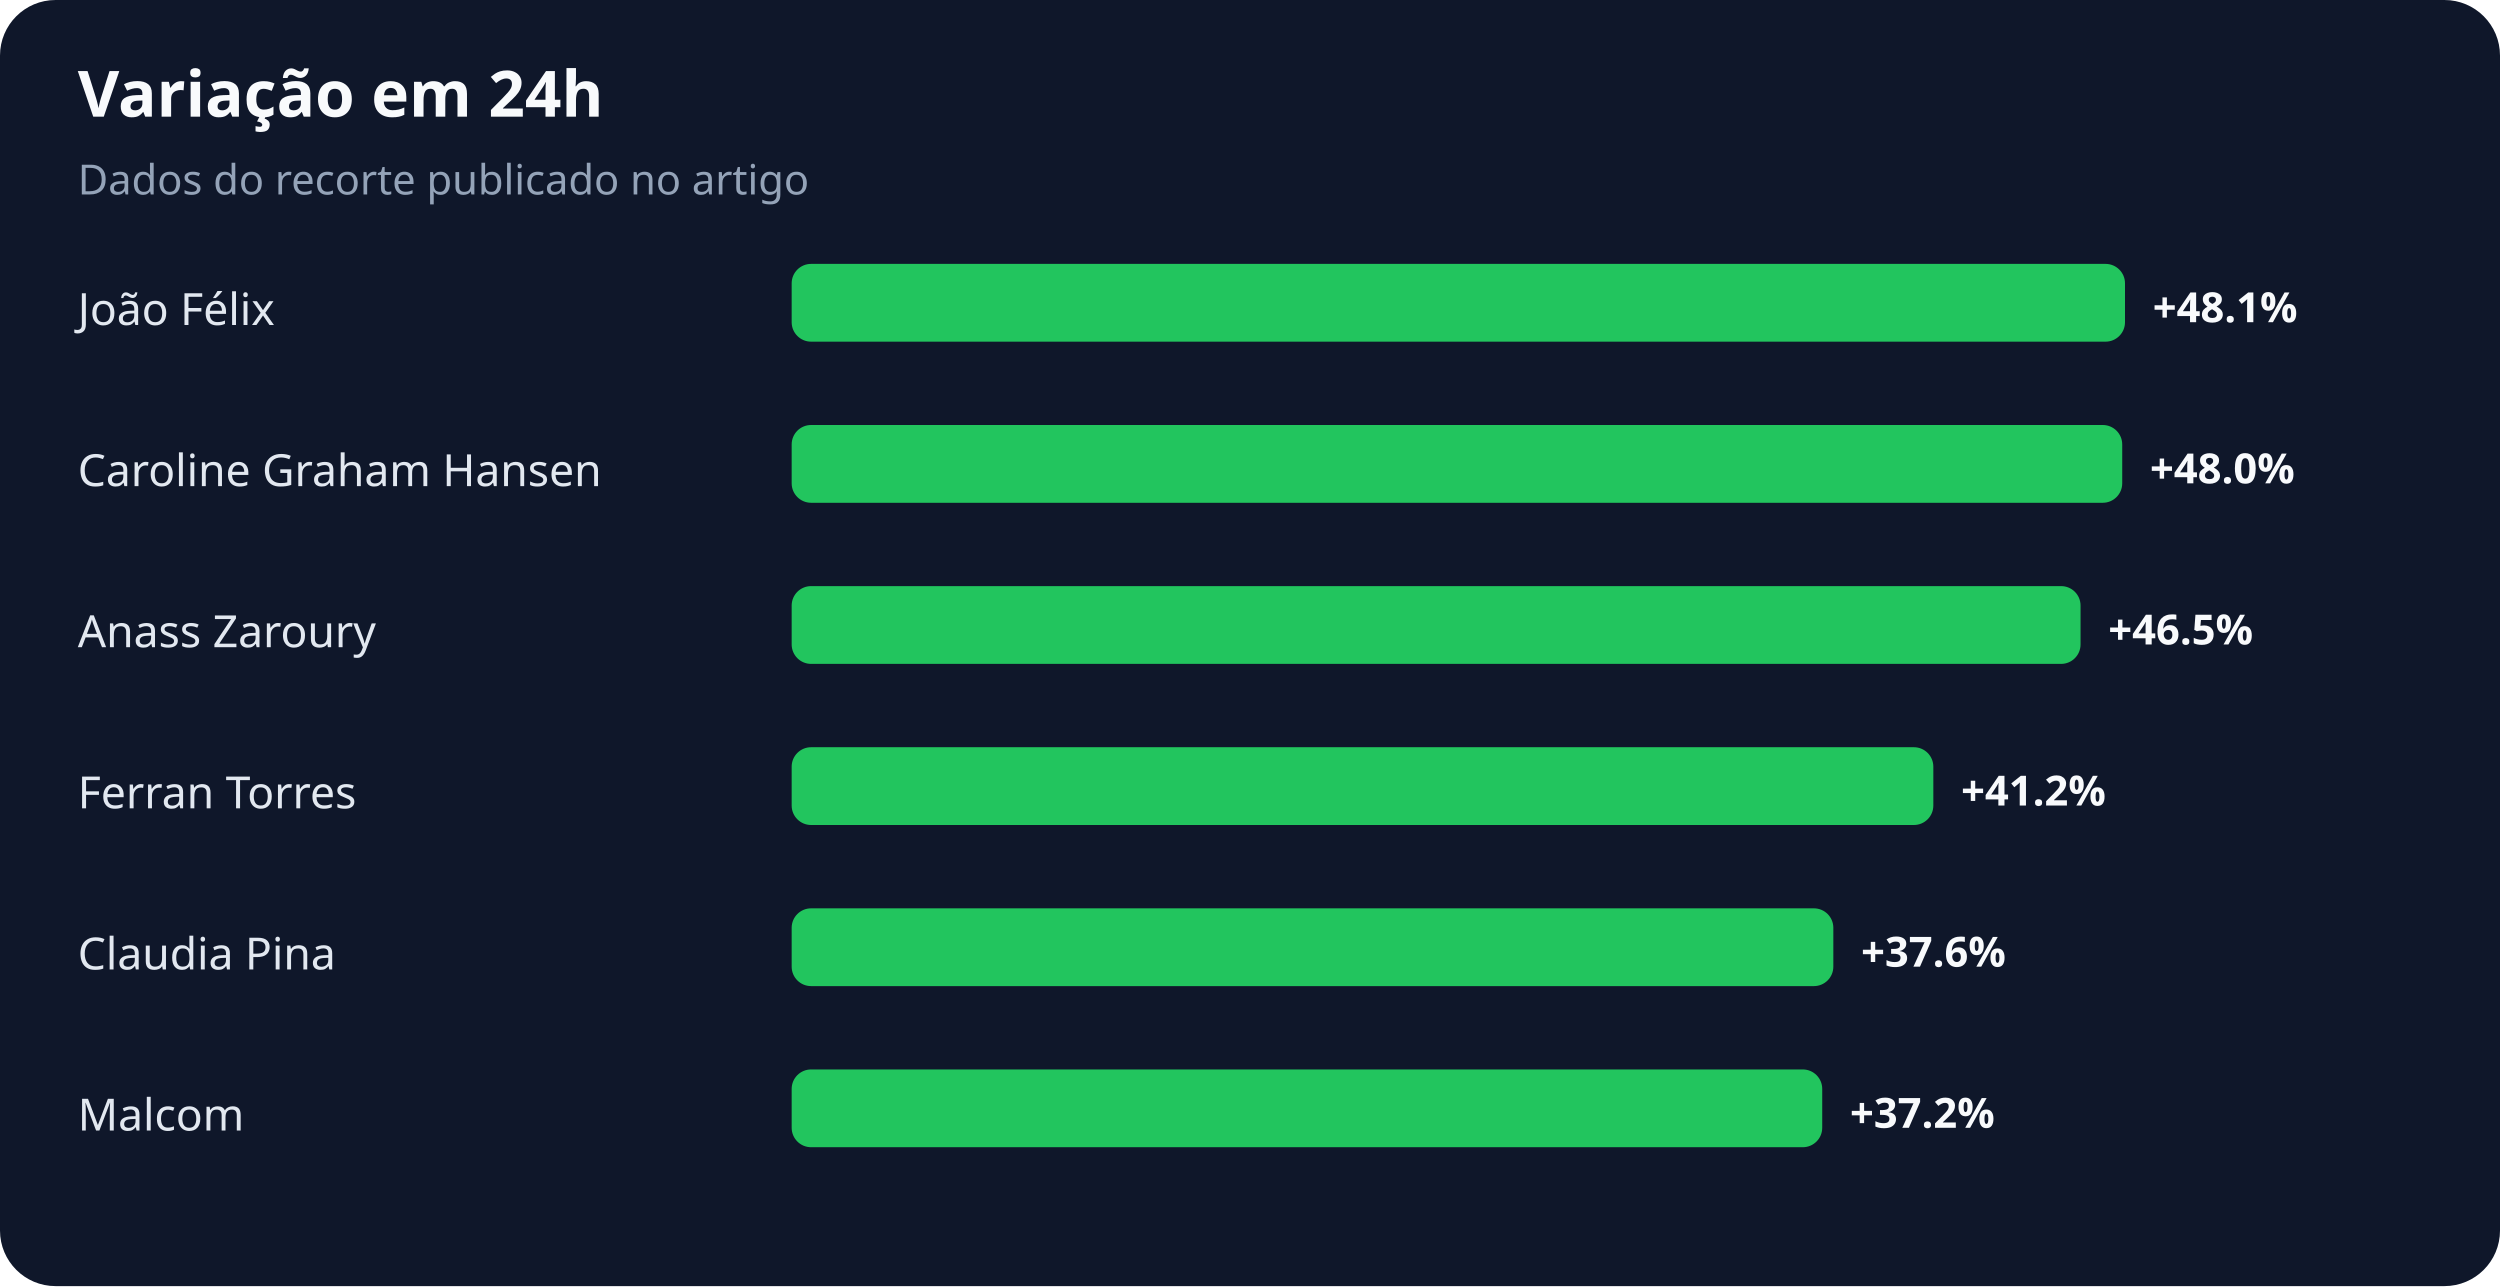
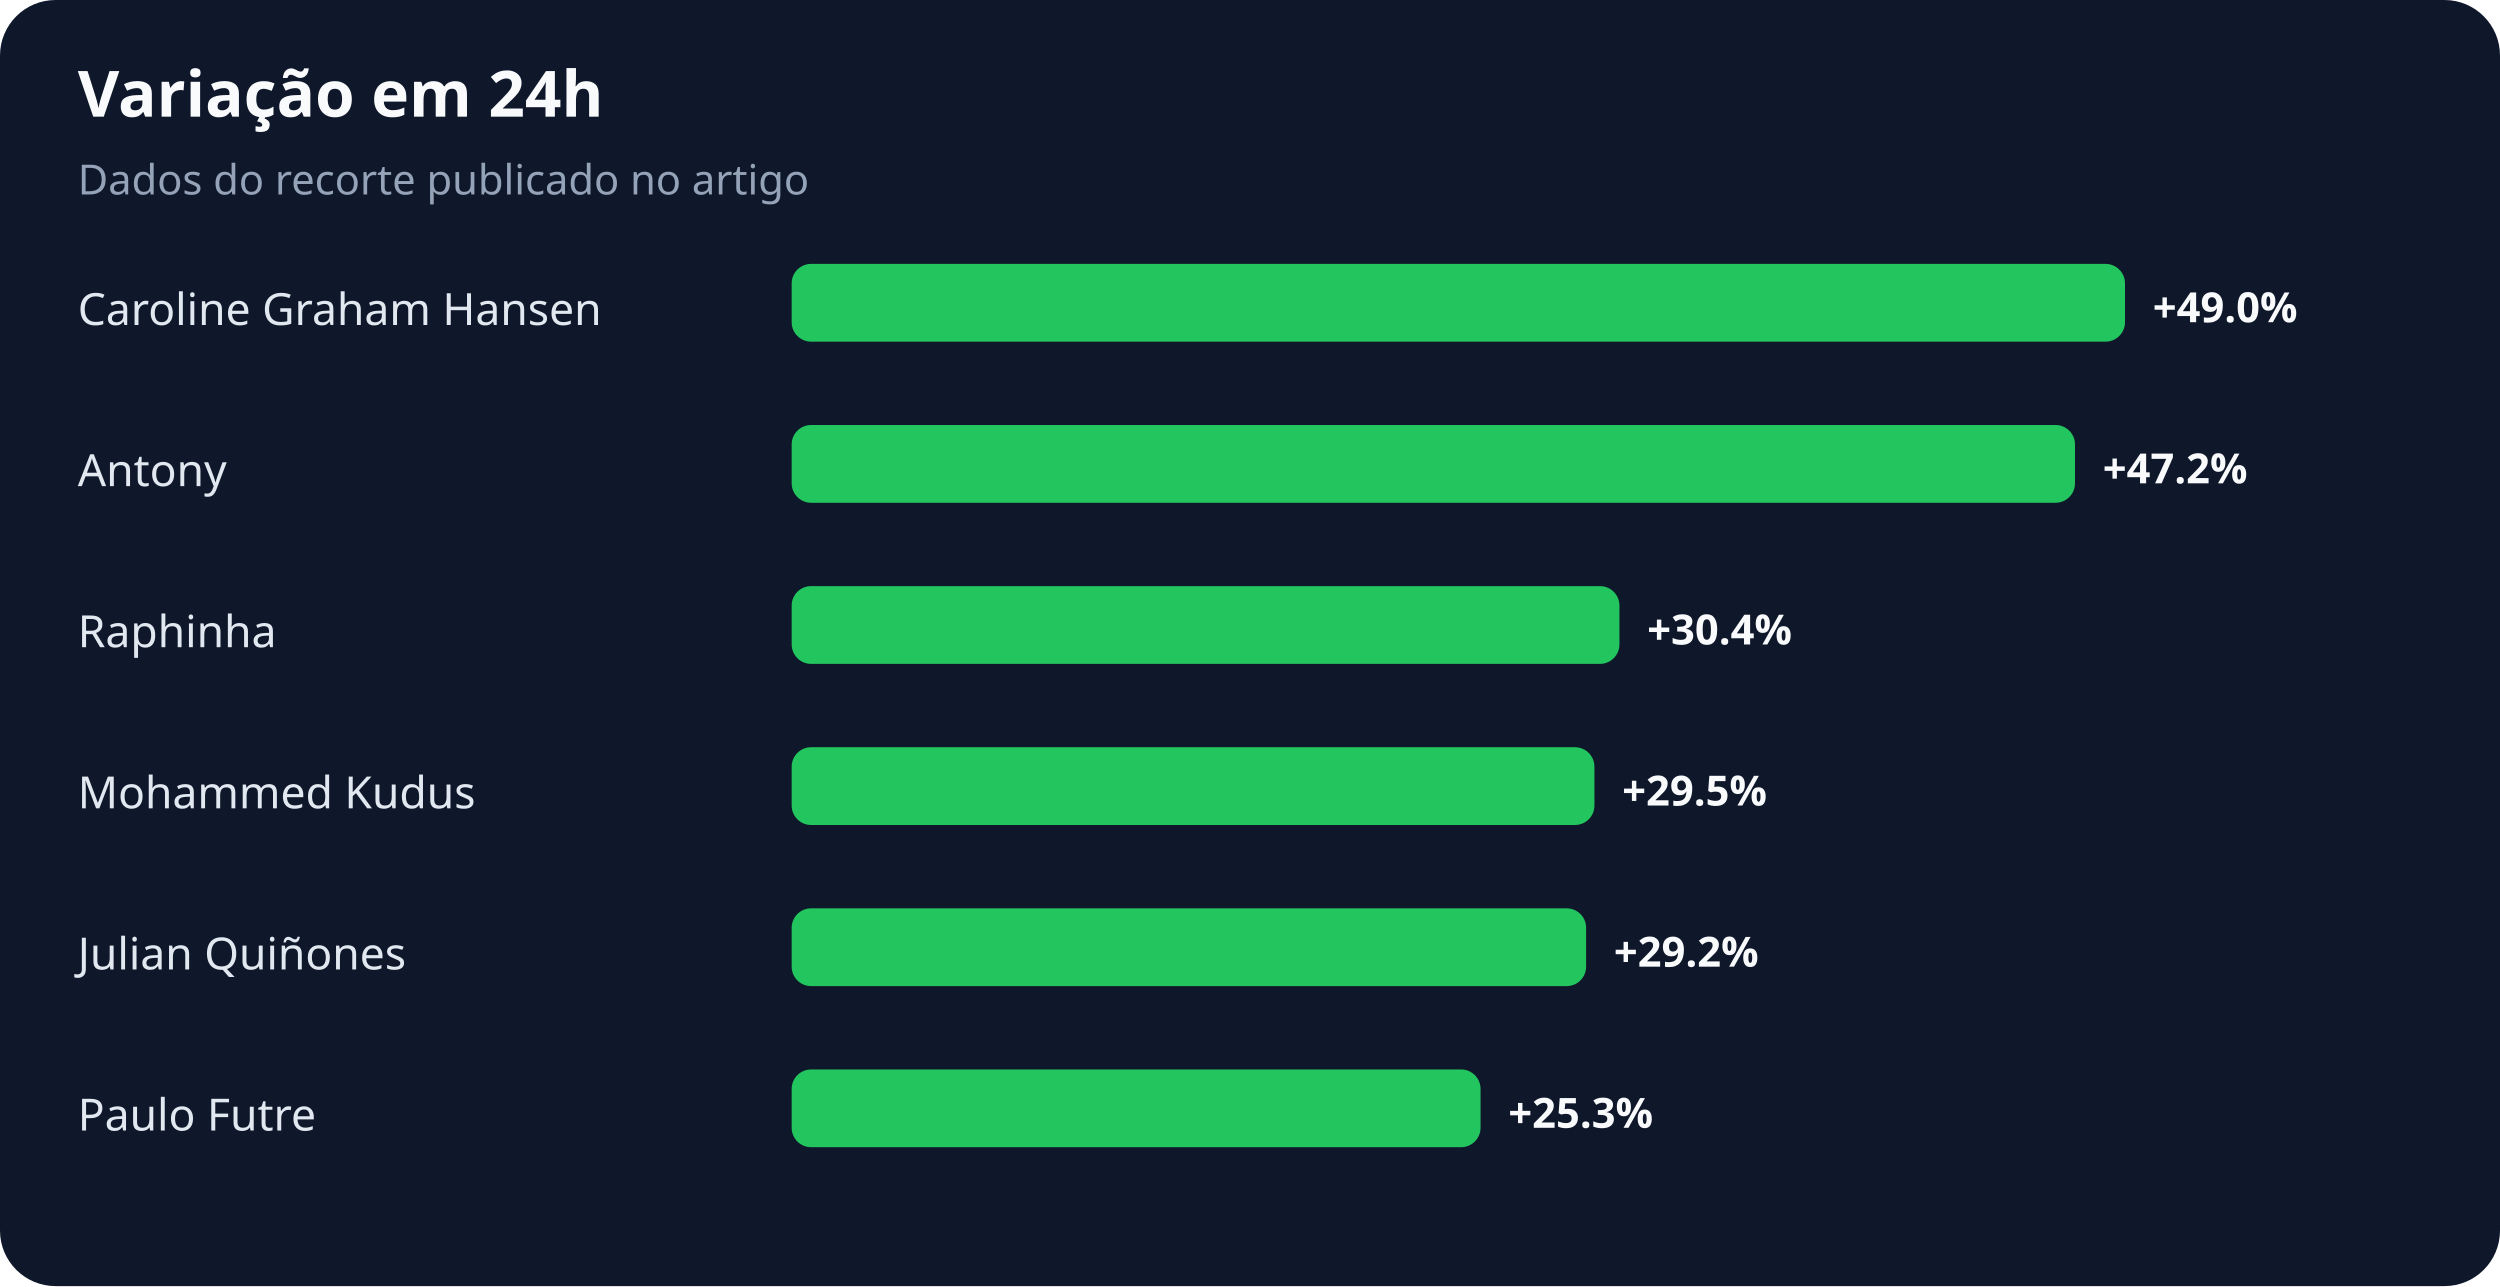
<svg xmlns="http://www.w3.org/2000/svg" width="900" height="463" viewBox="0 0 900 463" role="img" aria-labelledby="title desc">
  <rect width="100%" height="100%" rx="20" fill="#0f172a" />
  <text x="28" y="42" fill="#f8fafc" font-family="system-ui,sans-serif" font-size="23" font-weight="700">Variação em 24h</text>
  <text x="28" y="70" fill="#94a3b8" font-family="system-ui,sans-serif" font-size="15">Dados do recorte publicado no artigo</text>
-   <text x="28" y="117" fill="#e2e8f0" font-family="system-ui,sans-serif" font-size="16">João Félix</text>
+   <text x="28" y="117" fill="#e2e8f0" font-family="system-ui,sans-serif" font-size="16">Caroline Graham Hansen</text>
  <rect x="285" y="95" width="480" height="28" rx="7" fill="#22c55e" />
-   <text x="775" y="116" fill="#f8fafc" font-family="system-ui,sans-serif" font-size="15" font-weight="700">+48.1%</text>
-   <text x="28" y="175" fill="#e2e8f0" font-family="system-ui,sans-serif" font-size="16">Caroline Graham Hansen</text>
-   <rect x="285" y="153" width="479" height="28" rx="7" fill="#22c55e" />
-   <text x="774" y="174" fill="#f8fafc" font-family="system-ui,sans-serif" font-size="15" font-weight="700">+48.0%</text>
-   <text x="28" y="233" fill="#e2e8f0" font-family="system-ui,sans-serif" font-size="16">Anass Zaroury</text>
-   <rect x="285" y="211" width="464" height="28" rx="7" fill="#22c55e" />
-   <text x="759" y="232" fill="#f8fafc" font-family="system-ui,sans-serif" font-size="15" font-weight="700">+46.5%</text>
-   <text x="28" y="291" fill="#e2e8f0" font-family="system-ui,sans-serif" font-size="16">Ferran Torres</text>
-   <rect x="285" y="269" width="411" height="28" rx="7" fill="#22c55e" />
-   <text x="706" y="290" fill="#f8fafc" font-family="system-ui,sans-serif" font-size="15" font-weight="700">+41.2%</text>
-   <text x="28" y="349" fill="#e2e8f0" font-family="system-ui,sans-serif" font-size="16">Claudia Pina</text>
-   <rect x="285" y="327" width="375" height="28" rx="7" fill="#22c55e" />
-   <text x="670" y="348" fill="#f8fafc" font-family="system-ui,sans-serif" font-size="15" font-weight="700">+37.6%</text>
-   <text x="28" y="407" fill="#e2e8f0" font-family="system-ui,sans-serif" font-size="16">Malcom</text>
-   <rect x="285" y="385" width="371" height="28" rx="7" fill="#22c55e" />
-   <text x="666" y="406" fill="#f8fafc" font-family="system-ui,sans-serif" font-size="15" font-weight="700">+37.2%</text>
+   <text x="775" y="116" fill="#f8fafc" font-family="system-ui,sans-serif" font-size="15" font-weight="700">+49.0%</text>
+   <text x="28" y="175" fill="#e2e8f0" font-family="system-ui,sans-serif" font-size="16">Antony</text>
+   <rect x="285" y="153" width="462" height="28" rx="7" fill="#22c55e" />
+   <text x="757" y="174" fill="#f8fafc" font-family="system-ui,sans-serif" font-size="15" font-weight="700">+47.2%</text>
+   <text x="28" y="233" fill="#e2e8f0" font-family="system-ui,sans-serif" font-size="16">Raphinha</text>
+   <rect x="285" y="211" width="298" height="28" rx="7" fill="#22c55e" />
+   <text x="593" y="232" fill="#f8fafc" font-family="system-ui,sans-serif" font-size="15" font-weight="700">+30.4%</text>
+   <text x="28" y="291" fill="#e2e8f0" font-family="system-ui,sans-serif" font-size="16">Mohammed Kudus</text>
+   <rect x="285" y="269" width="289" height="28" rx="7" fill="#22c55e" />
+   <text x="584" y="290" fill="#f8fafc" font-family="system-ui,sans-serif" font-size="15" font-weight="700">+29.5%</text>
+   <text x="28" y="349" fill="#e2e8f0" font-family="system-ui,sans-serif" font-size="16">Julian Quiñones</text>
+   <rect x="285" y="327" width="286" height="28" rx="7" fill="#22c55e" />
+   <text x="581" y="348" fill="#f8fafc" font-family="system-ui,sans-serif" font-size="15" font-weight="700">+29.2%</text>
+   <text x="28" y="407" fill="#e2e8f0" font-family="system-ui,sans-serif" font-size="16">Paulo Futre</text>
+   <rect x="285" y="385" width="248" height="28" rx="7" fill="#22c55e" />
+   <text x="543" y="406" fill="#f8fafc" font-family="system-ui,sans-serif" font-size="15" font-weight="700">+25.3%</text>
</svg>
